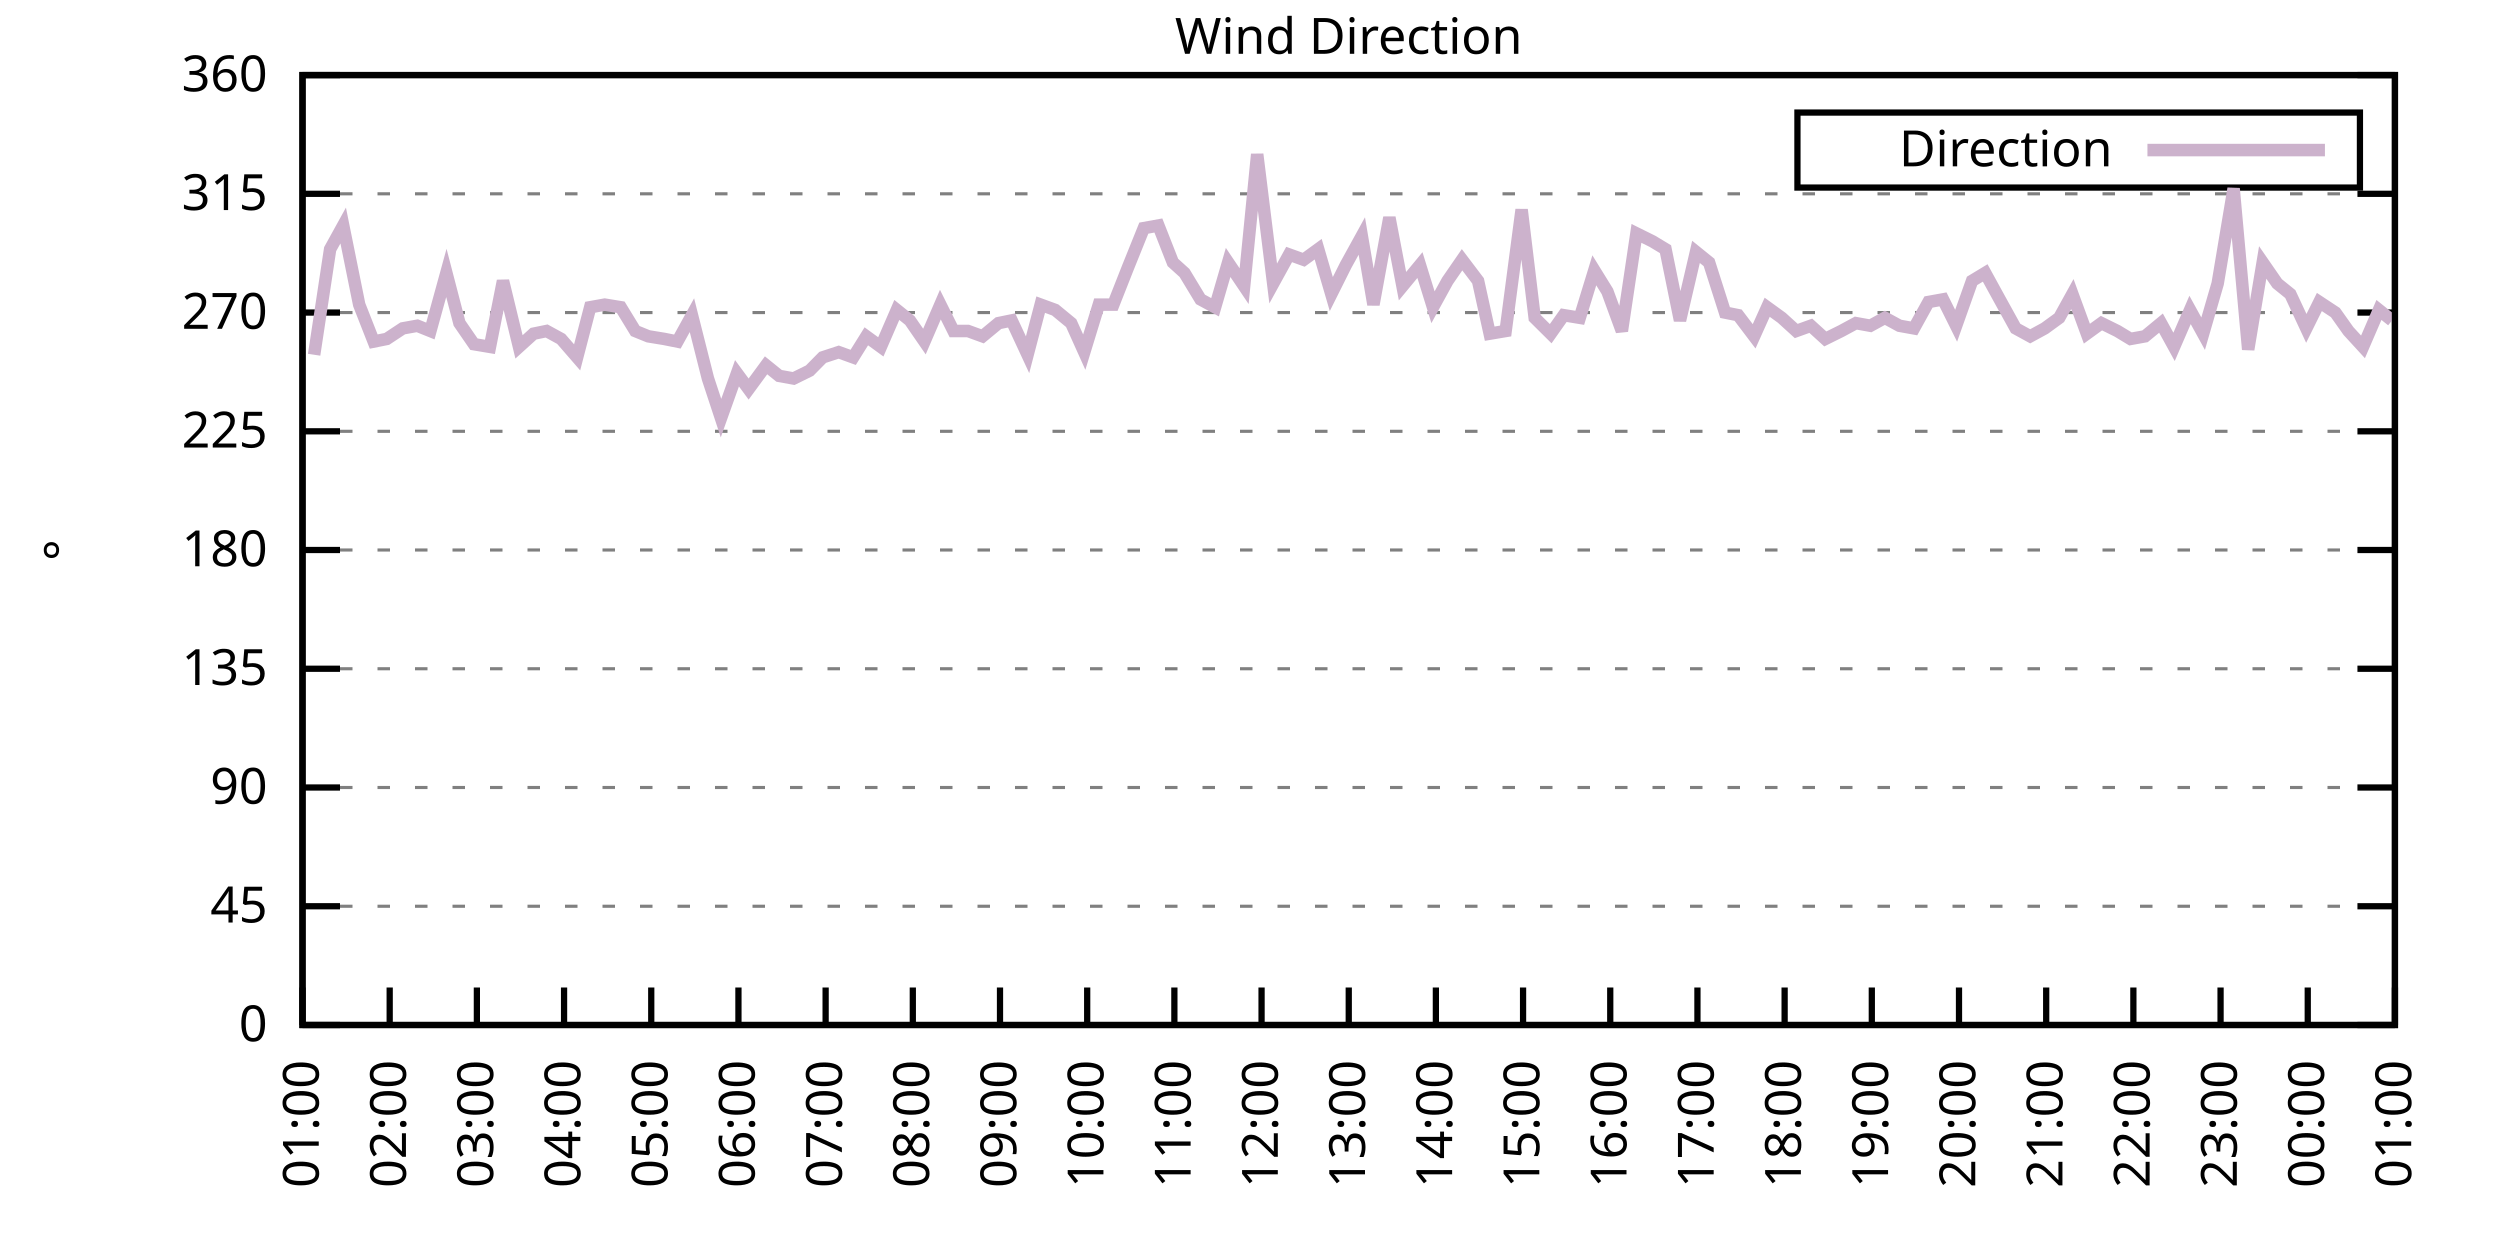
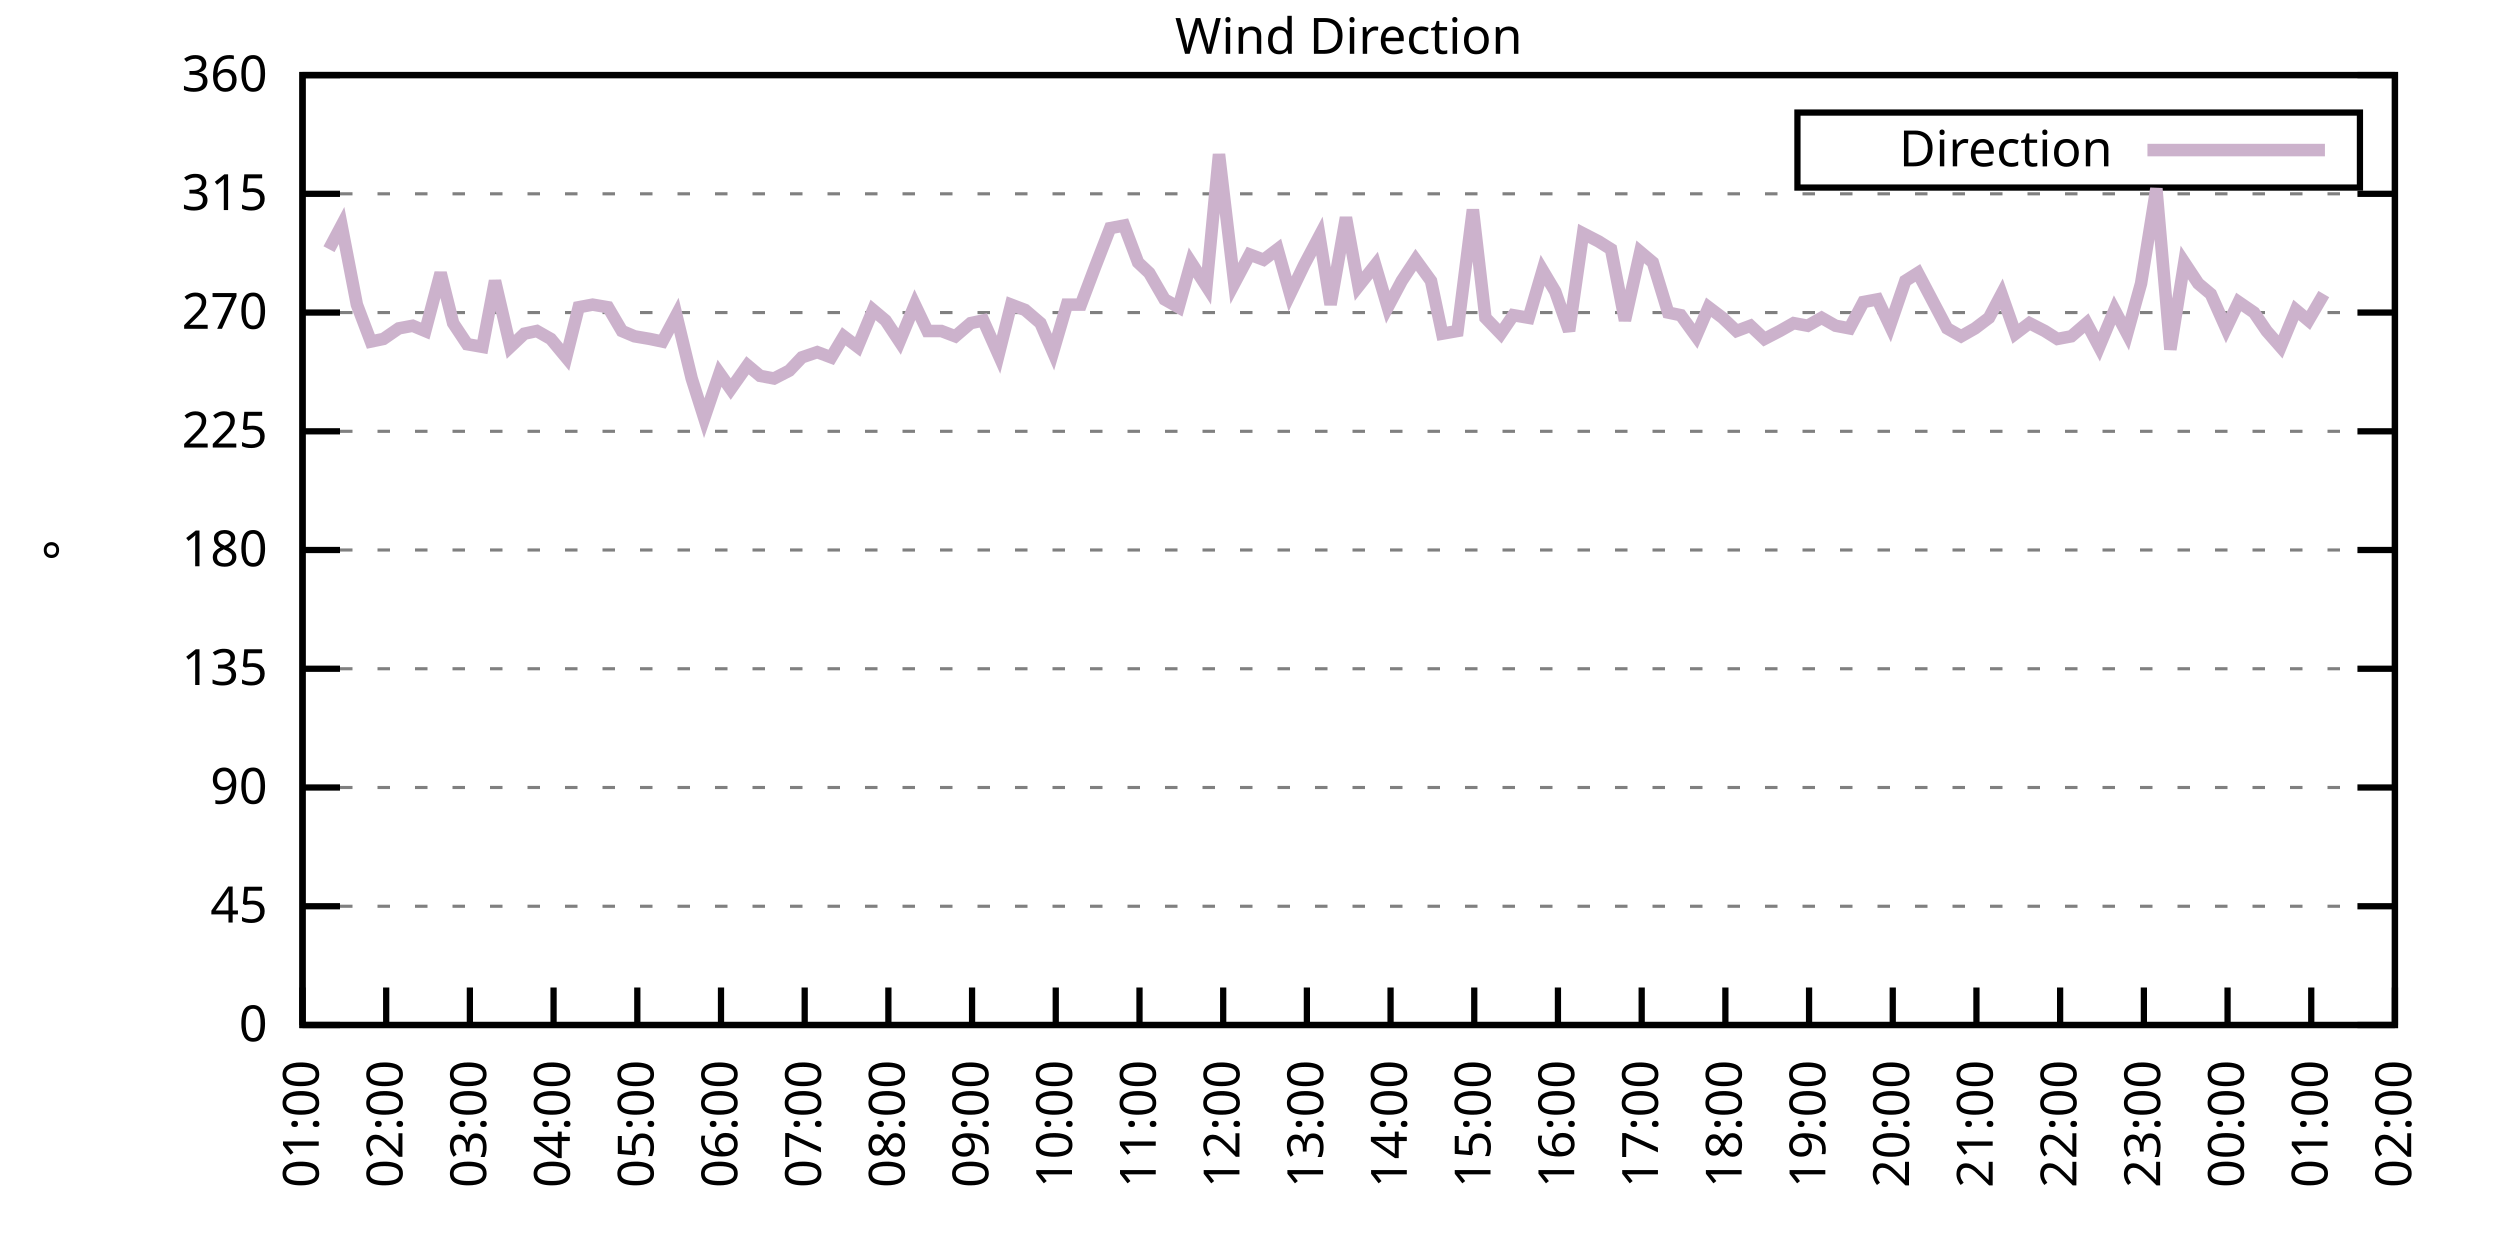
<svg xmlns="http://www.w3.org/2000/svg" xmlns:xlink="http://www.w3.org/1999/xlink" width="400" height="200" viewBox="0 0 400 200">
  <g id="gnuplot_canvas">
    <rect x="0" y="0" width="400" height="200" fill="none" />
    <defs>
      <circle id="gpDot" r="0.5" stroke-width="0.5" stroke="currentColor" />
      <path id="gpPt0" stroke-width="0.333" stroke="currentColor" d="M-1,0 h2 M0,-1 v2" />
      <path id="gpPt1" stroke-width="0.333" stroke="currentColor" d="M-1,-1 L1,1 M1,-1 L-1,1" />
      <path id="gpPt2" stroke-width="0.333" stroke="currentColor" d="M-1,0 L1,0 M0,-1 L0,1 M-1,-1 L1,1 M-1,1 L1,-1" />
      <rect id="gpPt3" stroke-width="0.333" stroke="currentColor" x="-1" y="-1" width="2" height="2" />
      <rect id="gpPt4" stroke-width="0.333" stroke="currentColor" fill="currentColor" x="-1" y="-1" width="2" height="2" />
      <circle id="gpPt5" stroke-width="0.333" stroke="currentColor" cx="0" cy="0" r="1" />
      <use xlink:href="#gpPt5" id="gpPt6" fill="currentColor" stroke="none" />
      <path id="gpPt7" stroke-width="0.333" stroke="currentColor" d="M0,-1.33 L-1.33,0.67 L1.33,0.67 z" />
      <use xlink:href="#gpPt7" id="gpPt8" fill="currentColor" stroke="none" />
      <use xlink:href="#gpPt7" id="gpPt9" stroke="currentColor" transform="rotate(180)" />
      <use xlink:href="#gpPt9" id="gpPt10" fill="currentColor" stroke="none" />
      <use xlink:href="#gpPt3" id="gpPt11" stroke="currentColor" transform="rotate(45)" />
      <use xlink:href="#gpPt11" id="gpPt12" fill="currentColor" stroke="none" />
      <path id="gpPt13" stroke-width="0.333" stroke="currentColor" d="M0,1.330 L1.265,0.411 L0.782,-1.067 L-0.782,-1.076 L-1.265,0.411 z" />
      <use xlink:href="#gpPt13" id="gpPt14" fill="currentColor" stroke="none" />
      <filter id="textbox" filterUnits="objectBoundingBox" x="0" y="0" height="1" width="1">
        <feFlood flood-color="white" flood-opacity="1" result="bgnd" />
        <feComposite in="SourceGraphic" in2="bgnd" operator="atop" />
      </filter>
      <filter id="greybox" filterUnits="objectBoundingBox" x="0" y="0" height="1" width="1">
        <feFlood flood-color="lightgrey" flood-opacity="1" result="grey" />
        <feComposite in="SourceGraphic" in2="grey" operator="atop" />
      </filter>
    </defs>
    <g fill="none" color="white" stroke="currentColor" stroke-width="1.00" stroke-linecap="butt" stroke-linejoin="miter">
</g>
    <g fill="none" color="black" stroke="currentColor" stroke-width="1.00" stroke-linecap="butt" stroke-linejoin="miter">
      <g stroke="none" shape-rendering="crispEdges">
        <polygon fill="rgb(255, 255, 255)" points="48.40,164.00 383.18,164.00 383.18,12.02 48.40,12.02 " />
      </g>
    </g>
    <g fill="none" color="black" stroke="currentColor" stroke-width="1.00" stroke-linecap="butt" stroke-linejoin="miter">
</g>
    <g fill="none" color="black" stroke="black" stroke-width="0.50" stroke-linecap="butt" stroke-linejoin="miter">
</g>
    <g fill="none" color="gray" stroke="currentColor" stroke-width="0.50" stroke-linecap="butt" stroke-linejoin="miter">
      <path stroke="gray" stroke-dasharray="2,4" class="gridline" d="M48.40,164.00 L383.19,164.00  " />
    </g>
    <g fill="none" color="gray" stroke="gray" stroke-width="1.00" stroke-linecap="butt" stroke-linejoin="miter">
</g>
    <g fill="none" color="black" stroke="currentColor" stroke-width="1.00" stroke-linecap="butt" stroke-linejoin="miter">
      <path stroke="black" d="M48.40,164.00 L54.40,164.00 M383.19,164.00 L377.19,164.00  " />
      <g transform="translate(42.80,166.60)" stroke="none" fill="black" font-family="Sans" font-size="8.00" text-anchor="end">
        <text>
          <tspan font-family="Sans"> 0</tspan>
        </text>
      </g>
    </g>
    <g fill="none" color="black" stroke="currentColor" stroke-width="1.00" stroke-linecap="butt" stroke-linejoin="miter">
</g>
    <g fill="none" color="black" stroke="black" stroke-width="0.50" stroke-linecap="butt" stroke-linejoin="miter">
</g>
    <g fill="none" color="gray" stroke="currentColor" stroke-width="0.50" stroke-linecap="butt" stroke-linejoin="miter">
      <path stroke="gray" stroke-dasharray="2,4" class="gridline" d="M48.40,145.00 L383.19,145.00  " />
    </g>
    <g fill="none" color="gray" stroke="gray" stroke-width="1.00" stroke-linecap="butt" stroke-linejoin="miter">
</g>
    <g fill="none" color="black" stroke="currentColor" stroke-width="1.00" stroke-linecap="butt" stroke-linejoin="miter">
      <path stroke="black" d="M48.40,145.00 L54.40,145.00 M383.19,145.00 L377.19,145.00  " />
      <g transform="translate(42.80,147.60)" stroke="none" fill="black" font-family="Sans" font-size="8.00" text-anchor="end">
        <text>
          <tspan font-family="Sans"> 45</tspan>
        </text>
      </g>
    </g>
    <g fill="none" color="black" stroke="currentColor" stroke-width="1.00" stroke-linecap="butt" stroke-linejoin="miter">
</g>
    <g fill="none" color="black" stroke="black" stroke-width="0.50" stroke-linecap="butt" stroke-linejoin="miter">
</g>
    <g fill="none" color="gray" stroke="currentColor" stroke-width="0.50" stroke-linecap="butt" stroke-linejoin="miter">
      <path stroke="gray" stroke-dasharray="2,4" class="gridline" d="M48.40,126.00 L383.19,126.00  " />
    </g>
    <g fill="none" color="gray" stroke="gray" stroke-width="1.00" stroke-linecap="butt" stroke-linejoin="miter">
</g>
    <g fill="none" color="black" stroke="currentColor" stroke-width="1.00" stroke-linecap="butt" stroke-linejoin="miter">
      <path stroke="black" d="M48.40,126.00 L54.40,126.00 M383.19,126.00 L377.19,126.00  " />
      <g transform="translate(42.80,128.60)" stroke="none" fill="black" font-family="Sans" font-size="8.00" text-anchor="end">
        <text>
          <tspan font-family="Sans"> 90</tspan>
        </text>
      </g>
    </g>
    <g fill="none" color="black" stroke="currentColor" stroke-width="1.00" stroke-linecap="butt" stroke-linejoin="miter">
</g>
    <g fill="none" color="black" stroke="black" stroke-width="0.50" stroke-linecap="butt" stroke-linejoin="miter">
</g>
    <g fill="none" color="gray" stroke="currentColor" stroke-width="0.50" stroke-linecap="butt" stroke-linejoin="miter">
      <path stroke="gray" stroke-dasharray="2,4" class="gridline" d="M48.40,107.00 L383.19,107.00  " />
    </g>
    <g fill="none" color="gray" stroke="gray" stroke-width="1.00" stroke-linecap="butt" stroke-linejoin="miter">
</g>
    <g fill="none" color="black" stroke="currentColor" stroke-width="1.00" stroke-linecap="butt" stroke-linejoin="miter">
      <path stroke="black" d="M48.40,107.00 L54.40,107.00 M383.19,107.00 L377.19,107.00  " />
      <g transform="translate(42.80,109.60)" stroke="none" fill="black" font-family="Sans" font-size="8.00" text-anchor="end">
        <text>
          <tspan font-family="Sans"> 135</tspan>
        </text>
      </g>
    </g>
    <g fill="none" color="black" stroke="currentColor" stroke-width="1.00" stroke-linecap="butt" stroke-linejoin="miter">
</g>
    <g fill="none" color="black" stroke="black" stroke-width="0.50" stroke-linecap="butt" stroke-linejoin="miter">
</g>
    <g fill="none" color="gray" stroke="currentColor" stroke-width="0.50" stroke-linecap="butt" stroke-linejoin="miter">
      <path stroke="gray" stroke-dasharray="2,4" class="gridline" d="M48.40,88.00 L383.19,88.00  " />
    </g>
    <g fill="none" color="gray" stroke="gray" stroke-width="1.00" stroke-linecap="butt" stroke-linejoin="miter">
</g>
    <g fill="none" color="black" stroke="currentColor" stroke-width="1.00" stroke-linecap="butt" stroke-linejoin="miter">
      <path stroke="black" d="M48.40,88.00 L54.40,88.00 M383.19,88.00 L377.19,88.00  " />
      <g transform="translate(42.80,90.60)" stroke="none" fill="black" font-family="Sans" font-size="8.00" text-anchor="end">
        <text>
          <tspan font-family="Sans"> 180</tspan>
        </text>
      </g>
    </g>
    <g fill="none" color="black" stroke="currentColor" stroke-width="1.00" stroke-linecap="butt" stroke-linejoin="miter">
</g>
    <g fill="none" color="black" stroke="black" stroke-width="0.50" stroke-linecap="butt" stroke-linejoin="miter">
</g>
    <g fill="none" color="gray" stroke="currentColor" stroke-width="0.50" stroke-linecap="butt" stroke-linejoin="miter">
      <path stroke="gray" stroke-dasharray="2,4" class="gridline" d="M48.40,69.01 L383.19,69.01  " />
    </g>
    <g fill="none" color="gray" stroke="gray" stroke-width="1.00" stroke-linecap="butt" stroke-linejoin="miter">
</g>
    <g fill="none" color="black" stroke="currentColor" stroke-width="1.00" stroke-linecap="butt" stroke-linejoin="miter">
      <path stroke="black" d="M48.40,69.01 L54.40,69.01 M383.19,69.01 L377.19,69.01  " />
      <g transform="translate(42.80,71.61)" stroke="none" fill="black" font-family="Sans" font-size="8.00" text-anchor="end">
        <text>
          <tspan font-family="Sans"> 225</tspan>
        </text>
      </g>
    </g>
    <g fill="none" color="black" stroke="currentColor" stroke-width="1.00" stroke-linecap="butt" stroke-linejoin="miter">
</g>
    <g fill="none" color="black" stroke="black" stroke-width="0.50" stroke-linecap="butt" stroke-linejoin="miter">
</g>
    <g fill="none" color="gray" stroke="currentColor" stroke-width="0.50" stroke-linecap="butt" stroke-linejoin="miter">
      <path stroke="gray" stroke-dasharray="2,4" class="gridline" d="M48.40,50.01 L383.19,50.01  " />
    </g>
    <g fill="none" color="gray" stroke="gray" stroke-width="1.00" stroke-linecap="butt" stroke-linejoin="miter">
</g>
    <g fill="none" color="black" stroke="currentColor" stroke-width="1.00" stroke-linecap="butt" stroke-linejoin="miter">
      <path stroke="black" d="M48.40,50.01 L54.40,50.01 M383.19,50.01 L377.19,50.01  " />
      <g transform="translate(42.80,52.61)" stroke="none" fill="black" font-family="Sans" font-size="8.00" text-anchor="end">
        <text>
          <tspan font-family="Sans"> 270</tspan>
        </text>
      </g>
    </g>
    <g fill="none" color="black" stroke="currentColor" stroke-width="1.00" stroke-linecap="butt" stroke-linejoin="miter">
</g>
    <g fill="none" color="black" stroke="black" stroke-width="0.50" stroke-linecap="butt" stroke-linejoin="miter">
</g>
    <g fill="none" color="gray" stroke="currentColor" stroke-width="0.50" stroke-linecap="butt" stroke-linejoin="miter">
      <path stroke="gray" stroke-dasharray="2,4" class="gridline" d="M48.40,31.01 L383.19,31.01  " />
    </g>
    <g fill="none" color="gray" stroke="gray" stroke-width="1.00" stroke-linecap="butt" stroke-linejoin="miter">
</g>
    <g fill="none" color="black" stroke="currentColor" stroke-width="1.00" stroke-linecap="butt" stroke-linejoin="miter">
      <path stroke="black" d="M48.40,31.01 L54.40,31.01 M383.19,31.01 L377.19,31.01  " />
      <g transform="translate(42.80,33.61)" stroke="none" fill="black" font-family="Sans" font-size="8.00" text-anchor="end">
        <text>
          <tspan font-family="Sans"> 315</tspan>
        </text>
      </g>
    </g>
    <g fill="none" color="black" stroke="currentColor" stroke-width="1.00" stroke-linecap="butt" stroke-linejoin="miter">
</g>
    <g fill="none" color="black" stroke="black" stroke-width="0.50" stroke-linecap="butt" stroke-linejoin="miter">
</g>
    <g fill="none" color="gray" stroke="currentColor" stroke-width="0.50" stroke-linecap="butt" stroke-linejoin="miter">
      <path stroke="gray" stroke-dasharray="2,4" class="gridline" d="M48.40,12.01 L383.19,12.01  " />
    </g>
    <g fill="none" color="gray" stroke="gray" stroke-width="1.00" stroke-linecap="butt" stroke-linejoin="miter">
</g>
    <g fill="none" color="black" stroke="currentColor" stroke-width="1.00" stroke-linecap="butt" stroke-linejoin="miter">
      <path stroke="black" d="M48.40,12.01 L54.40,12.01 M383.19,12.01 L377.19,12.01  " />
      <g transform="translate(42.80,14.61)" stroke="none" fill="black" font-family="Sans" font-size="8.00" text-anchor="end">
        <text>
          <tspan font-family="Sans"> 360</tspan>
        </text>
      </g>
    </g>
    <g fill="none" color="black" stroke="currentColor" stroke-width="1.00" stroke-linecap="butt" stroke-linejoin="miter">
      <path stroke="black" d="M48.40,164.00 L48.40,158.00  " />
      <g transform="translate(51.00,169.60) rotate(270.00)" stroke="none" fill="black" font-family="Sans" font-size="8.00" text-anchor="end">
        <text>
          <tspan font-family="Sans">01:00</tspan>
        </text>
      </g>
    </g>
    <g fill="none" color="black" stroke="currentColor" stroke-width="1.00" stroke-linecap="butt" stroke-linejoin="miter">
-       <path stroke="black" d="M62.35,164.00 L62.35,158.00  " />
-       <g transform="translate(64.95,169.60) rotate(270.00)" stroke="none" fill="black" font-family="Sans" font-size="8.00" text-anchor="end">
+       <path stroke="black" d="M61.79,164.00 L61.79,158.00  " />
+       <g transform="translate(64.39,169.60) rotate(270.00)" stroke="none" fill="black" font-family="Sans" font-size="8.00" text-anchor="end">
        <text>
          <tspan font-family="Sans">02:00</tspan>
        </text>
      </g>
    </g>
    <g fill="none" color="black" stroke="currentColor" stroke-width="1.00" stroke-linecap="butt" stroke-linejoin="miter">
-       <path stroke="black" d="M76.30,164.00 L76.30,158.00  " />
-       <g transform="translate(78.90,169.60) rotate(270.00)" stroke="none" fill="black" font-family="Sans" font-size="8.00" text-anchor="end">
+       <path stroke="black" d="M75.18,164.00 L75.18,158.00  " />
+       <g transform="translate(77.78,169.60) rotate(270.00)" stroke="none" fill="black" font-family="Sans" font-size="8.00" text-anchor="end">
        <text>
          <tspan font-family="Sans">03:00</tspan>
        </text>
      </g>
    </g>
    <g fill="none" color="black" stroke="currentColor" stroke-width="1.00" stroke-linecap="butt" stroke-linejoin="miter">
-       <path stroke="black" d="M90.25,164.00 L90.25,158.00  " />
-       <g transform="translate(92.85,169.60) rotate(270.00)" stroke="none" fill="black" font-family="Sans" font-size="8.00" text-anchor="end">
+       <path stroke="black" d="M88.57,164.00 L88.57,158.00  " />
+       <g transform="translate(91.17,169.60) rotate(270.00)" stroke="none" fill="black" font-family="Sans" font-size="8.00" text-anchor="end">
        <text>
          <tspan font-family="Sans">04:00</tspan>
        </text>
      </g>
    </g>
    <g fill="none" color="black" stroke="currentColor" stroke-width="1.00" stroke-linecap="butt" stroke-linejoin="miter">
-       <path stroke="black" d="M104.20,164.00 L104.20,158.00  " />
-       <g transform="translate(106.80,169.60) rotate(270.00)" stroke="none" fill="black" font-family="Sans" font-size="8.00" text-anchor="end">
+       <path stroke="black" d="M101.97,164.00 L101.97,158.00  " />
+       <g transform="translate(104.57,169.60) rotate(270.00)" stroke="none" fill="black" font-family="Sans" font-size="8.00" text-anchor="end">
        <text>
          <tspan font-family="Sans">05:00</tspan>
        </text>
      </g>
    </g>
    <g fill="none" color="black" stroke="currentColor" stroke-width="1.00" stroke-linecap="butt" stroke-linejoin="miter">
-       <path stroke="black" d="M118.15,164.00 L118.15,158.00  " />
-       <g transform="translate(120.75,169.60) rotate(270.00)" stroke="none" fill="black" font-family="Sans" font-size="8.00" text-anchor="end">
+       <path stroke="black" d="M115.36,164.00 L115.36,158.00  " />
+       <g transform="translate(117.96,169.60) rotate(270.00)" stroke="none" fill="black" font-family="Sans" font-size="8.00" text-anchor="end">
        <text>
          <tspan font-family="Sans">06:00</tspan>
        </text>
      </g>
    </g>
    <g fill="none" color="black" stroke="currentColor" stroke-width="1.00" stroke-linecap="butt" stroke-linejoin="miter">
-       <path stroke="black" d="M132.10,164.00 L132.10,158.00  " />
-       <g transform="translate(134.70,169.60) rotate(270.00)" stroke="none" fill="black" font-family="Sans" font-size="8.00" text-anchor="end">
+       <path stroke="black" d="M128.75,164.00 L128.75,158.00  " />
+       <g transform="translate(131.35,169.60) rotate(270.00)" stroke="none" fill="black" font-family="Sans" font-size="8.00" text-anchor="end">
        <text>
          <tspan font-family="Sans">07:00</tspan>
        </text>
      </g>
    </g>
    <g fill="none" color="black" stroke="currentColor" stroke-width="1.00" stroke-linecap="butt" stroke-linejoin="miter">
-       <path stroke="black" d="M146.05,164.00 L146.05,158.00  " />
-       <g transform="translate(148.65,169.60) rotate(270.00)" stroke="none" fill="black" font-family="Sans" font-size="8.00" text-anchor="end">
+       <path stroke="black" d="M142.14,164.00 L142.14,158.00  " />
+       <g transform="translate(144.74,169.60) rotate(270.00)" stroke="none" fill="black" font-family="Sans" font-size="8.00" text-anchor="end">
        <text>
          <tspan font-family="Sans">08:00</tspan>
        </text>
      </g>
    </g>
    <g fill="none" color="black" stroke="currentColor" stroke-width="1.00" stroke-linecap="butt" stroke-linejoin="miter">
-       <path stroke="black" d="M160.00,164.00 L160.00,158.00  " />
-       <g transform="translate(162.60,169.60) rotate(270.00)" stroke="none" fill="black" font-family="Sans" font-size="8.00" text-anchor="end">
+       <path stroke="black" d="M155.53,164.00 L155.53,158.00  " />
+       <g transform="translate(158.13,169.60) rotate(270.00)" stroke="none" fill="black" font-family="Sans" font-size="8.00" text-anchor="end">
        <text>
          <tspan font-family="Sans">09:00</tspan>
        </text>
      </g>
    </g>
    <g fill="none" color="black" stroke="currentColor" stroke-width="1.00" stroke-linecap="butt" stroke-linejoin="miter">
-       <path stroke="black" d="M173.95,164.00 L173.95,158.00  " />
-       <g transform="translate(176.55,169.60) rotate(270.00)" stroke="none" fill="black" font-family="Sans" font-size="8.00" text-anchor="end">
+       <path stroke="black" d="M168.92,164.00 L168.92,158.00  " />
+       <g transform="translate(171.52,169.60) rotate(270.00)" stroke="none" fill="black" font-family="Sans" font-size="8.00" text-anchor="end">
        <text>
          <tspan font-family="Sans">10:00</tspan>
        </text>
      </g>
    </g>
    <g fill="none" color="black" stroke="currentColor" stroke-width="1.00" stroke-linecap="butt" stroke-linejoin="miter">
-       <path stroke="black" d="M187.90,164.00 L187.90,158.00  " />
-       <g transform="translate(190.50,169.60) rotate(270.00)" stroke="none" fill="black" font-family="Sans" font-size="8.00" text-anchor="end">
+       <path stroke="black" d="M182.32,164.00 L182.32,158.00  " />
+       <g transform="translate(184.92,169.60) rotate(270.00)" stroke="none" fill="black" font-family="Sans" font-size="8.00" text-anchor="end">
        <text>
          <tspan font-family="Sans">11:00</tspan>
        </text>
      </g>
    </g>
    <g fill="none" color="black" stroke="currentColor" stroke-width="1.00" stroke-linecap="butt" stroke-linejoin="miter">
-       <path stroke="black" d="M201.85,164.00 L201.85,158.00  " />
-       <g transform="translate(204.45,169.60) rotate(270.00)" stroke="none" fill="black" font-family="Sans" font-size="8.00" text-anchor="end">
+       <path stroke="black" d="M195.71,164.00 L195.71,158.00  " />
+       <g transform="translate(198.31,169.60) rotate(270.00)" stroke="none" fill="black" font-family="Sans" font-size="8.00" text-anchor="end">
        <text>
          <tspan font-family="Sans">12:00</tspan>
        </text>
      </g>
    </g>
    <g fill="none" color="black" stroke="currentColor" stroke-width="1.00" stroke-linecap="butt" stroke-linejoin="miter">
-       <path stroke="black" d="M215.80,164.00 L215.80,158.00  " />
-       <g transform="translate(218.40,169.60) rotate(270.00)" stroke="none" fill="black" font-family="Sans" font-size="8.00" text-anchor="end">
+       <path stroke="black" d="M209.10,164.00 L209.10,158.00  " />
+       <g transform="translate(211.70,169.60) rotate(270.00)" stroke="none" fill="black" font-family="Sans" font-size="8.00" text-anchor="end">
        <text>
          <tspan font-family="Sans">13:00</tspan>
        </text>
      </g>
    </g>
    <g fill="none" color="black" stroke="currentColor" stroke-width="1.00" stroke-linecap="butt" stroke-linejoin="miter">
-       <path stroke="black" d="M229.74,164.00 L229.74,158.00  " />
-       <g transform="translate(232.34,169.60) rotate(270.00)" stroke="none" fill="black" font-family="Sans" font-size="8.00" text-anchor="end">
+       <path stroke="black" d="M222.49,164.00 L222.49,158.00  " />
+       <g transform="translate(225.09,169.60) rotate(270.00)" stroke="none" fill="black" font-family="Sans" font-size="8.00" text-anchor="end">
        <text>
          <tspan font-family="Sans">14:00</tspan>
        </text>
      </g>
    </g>
    <g fill="none" color="black" stroke="currentColor" stroke-width="1.00" stroke-linecap="butt" stroke-linejoin="miter">
-       <path stroke="black" d="M243.69,164.00 L243.69,158.00  " />
-       <g transform="translate(246.29,169.60) rotate(270.00)" stroke="none" fill="black" font-family="Sans" font-size="8.00" text-anchor="end">
+       <path stroke="black" d="M235.88,164.00 L235.88,158.00  " />
+       <g transform="translate(238.48,169.60) rotate(270.00)" stroke="none" fill="black" font-family="Sans" font-size="8.00" text-anchor="end">
        <text>
          <tspan font-family="Sans">15:00</tspan>
        </text>
      </g>
    </g>
    <g fill="none" color="black" stroke="currentColor" stroke-width="1.00" stroke-linecap="butt" stroke-linejoin="miter">
-       <path stroke="black" d="M257.64,164.00 L257.64,158.00  " />
-       <g transform="translate(260.24,169.60) rotate(270.00)" stroke="none" fill="black" font-family="Sans" font-size="8.00" text-anchor="end">
+       <path stroke="black" d="M249.27,164.00 L249.27,158.00  " />
+       <g transform="translate(251.87,169.60) rotate(270.00)" stroke="none" fill="black" font-family="Sans" font-size="8.00" text-anchor="end">
        <text>
          <tspan font-family="Sans">16:00</tspan>
        </text>
      </g>
    </g>
    <g fill="none" color="black" stroke="currentColor" stroke-width="1.00" stroke-linecap="butt" stroke-linejoin="miter">
-       <path stroke="black" d="M271.59,164.00 L271.59,158.00  " />
-       <g transform="translate(274.19,169.60) rotate(270.00)" stroke="none" fill="black" font-family="Sans" font-size="8.00" text-anchor="end">
+       <path stroke="black" d="M262.67,164.00 L262.67,158.00  " />
+       <g transform="translate(265.27,169.60) rotate(270.00)" stroke="none" fill="black" font-family="Sans" font-size="8.00" text-anchor="end">
        <text>
          <tspan font-family="Sans">17:00</tspan>
        </text>
      </g>
    </g>
    <g fill="none" color="black" stroke="currentColor" stroke-width="1.00" stroke-linecap="butt" stroke-linejoin="miter">
-       <path stroke="black" d="M285.54,164.00 L285.54,158.00  " />
-       <g transform="translate(288.14,169.60) rotate(270.00)" stroke="none" fill="black" font-family="Sans" font-size="8.00" text-anchor="end">
+       <path stroke="black" d="M276.06,164.00 L276.06,158.00  " />
+       <g transform="translate(278.66,169.60) rotate(270.00)" stroke="none" fill="black" font-family="Sans" font-size="8.00" text-anchor="end">
        <text>
          <tspan font-family="Sans">18:00</tspan>
        </text>
      </g>
    </g>
    <g fill="none" color="black" stroke="currentColor" stroke-width="1.00" stroke-linecap="butt" stroke-linejoin="miter">
-       <path stroke="black" d="M299.49,164.00 L299.49,158.00  " />
-       <g transform="translate(302.09,169.60) rotate(270.00)" stroke="none" fill="black" font-family="Sans" font-size="8.00" text-anchor="end">
+       <path stroke="black" d="M289.45,164.00 L289.45,158.00  " />
+       <g transform="translate(292.05,169.60) rotate(270.00)" stroke="none" fill="black" font-family="Sans" font-size="8.00" text-anchor="end">
        <text>
          <tspan font-family="Sans">19:00</tspan>
        </text>
      </g>
    </g>
    <g fill="none" color="black" stroke="currentColor" stroke-width="1.00" stroke-linecap="butt" stroke-linejoin="miter">
-       <path stroke="black" d="M313.44,164.00 L313.44,158.00  " />
-       <g transform="translate(316.04,169.60) rotate(270.00)" stroke="none" fill="black" font-family="Sans" font-size="8.00" text-anchor="end">
+       <path stroke="black" d="M302.84,164.00 L302.84,158.00  " />
+       <g transform="translate(305.44,169.60) rotate(270.00)" stroke="none" fill="black" font-family="Sans" font-size="8.00" text-anchor="end">
        <text>
          <tspan font-family="Sans">20:00</tspan>
        </text>
      </g>
    </g>
    <g fill="none" color="black" stroke="currentColor" stroke-width="1.00" stroke-linecap="butt" stroke-linejoin="miter">
-       <path stroke="black" d="M327.39,164.00 L327.39,158.00  " />
-       <g transform="translate(329.99,169.60) rotate(270.00)" stroke="none" fill="black" font-family="Sans" font-size="8.00" text-anchor="end">
+       <path stroke="black" d="M316.23,164.00 L316.23,158.00  " />
+       <g transform="translate(318.83,169.60) rotate(270.00)" stroke="none" fill="black" font-family="Sans" font-size="8.00" text-anchor="end">
        <text>
          <tspan font-family="Sans">21:00</tspan>
        </text>
      </g>
    </g>
    <g fill="none" color="black" stroke="currentColor" stroke-width="1.00" stroke-linecap="butt" stroke-linejoin="miter">
-       <path stroke="black" d="M341.34,164.00 L341.34,158.00  " />
-       <g transform="translate(343.94,169.60) rotate(270.00)" stroke="none" fill="black" font-family="Sans" font-size="8.00" text-anchor="end">
+       <path stroke="black" d="M329.62,164.00 L329.62,158.00  " />
+       <g transform="translate(332.22,169.60) rotate(270.00)" stroke="none" fill="black" font-family="Sans" font-size="8.00" text-anchor="end">
        <text>
          <tspan font-family="Sans">22:00</tspan>
        </text>
      </g>
    </g>
    <g fill="none" color="black" stroke="currentColor" stroke-width="1.00" stroke-linecap="butt" stroke-linejoin="miter">
-       <path stroke="black" d="M355.29,164.00 L355.29,158.00  " />
-       <g transform="translate(357.89,169.60) rotate(270.00)" stroke="none" fill="black" font-family="Sans" font-size="8.00" text-anchor="end">
+       <path stroke="black" d="M343.02,164.00 L343.02,158.00  " />
+       <g transform="translate(345.62,169.60) rotate(270.00)" stroke="none" fill="black" font-family="Sans" font-size="8.00" text-anchor="end">
        <text>
          <tspan font-family="Sans">23:00</tspan>
        </text>
      </g>
    </g>
    <g fill="none" color="black" stroke="currentColor" stroke-width="1.00" stroke-linecap="butt" stroke-linejoin="miter">
-       <path stroke="black" d="M369.24,164.00 L369.24,158.00  " />
-       <g transform="translate(371.84,169.60) rotate(270.00)" stroke="none" fill="black" font-family="Sans" font-size="8.00" text-anchor="end">
+       <path stroke="black" d="M356.41,164.00 L356.41,158.00  " />
+       <g transform="translate(359.01,169.60) rotate(270.00)" stroke="none" fill="black" font-family="Sans" font-size="8.00" text-anchor="end">
        <text>
          <tspan font-family="Sans">00:00</tspan>
+         </text>
+       </g>
+     </g>
+     <g fill="none" color="black" stroke="currentColor" stroke-width="1.00" stroke-linecap="butt" stroke-linejoin="miter">
+       <path stroke="black" d="M369.80,164.00 L369.80,158.00  " />
+       <g transform="translate(372.40,169.60) rotate(270.00)" stroke="none" fill="black" font-family="Sans" font-size="8.00" text-anchor="end">
+         <text>
+           <tspan font-family="Sans">01:00</tspan>
        </text>
      </g>
    </g>
    <g fill="none" color="black" stroke="currentColor" stroke-width="1.00" stroke-linecap="butt" stroke-linejoin="miter">
      <path stroke="black" d="M383.19,164.00 L383.19,158.00  " />
      <g transform="translate(385.79,169.60) rotate(270.00)" stroke="none" fill="black" font-family="Sans" font-size="8.00" text-anchor="end">
        <text>
-           <tspan font-family="Sans">01:00</tspan>
+           <tspan font-family="Sans">02:00</tspan>
        </text>
      </g>
    </g>
    <g fill="none" color="black" stroke="currentColor" stroke-width="1.00" stroke-linecap="butt" stroke-linejoin="miter">
</g>
    <g fill="none" color="black" stroke="currentColor" stroke-width="1.00" stroke-linecap="butt" stroke-linejoin="miter">
      <path stroke="black" d="M48.40,12.01 L48.40,164.00 L383.19,164.00 L383.19,12.01 L48.40,12.01 Z  " />
    </g>
    <g fill="none" color="black" stroke="currentColor" stroke-width="1.00" stroke-linecap="butt" stroke-linejoin="miter">
</g>
    <g fill="none" color="black" stroke="currentColor" stroke-width="1.00" stroke-linecap="butt" stroke-linejoin="miter">
      <path stroke="black" d="M287.59,30.01 L287.59,18.01 L377.59,18.01 L377.59,30.01 L287.59,30.01 Z  " />
    </g>
    <g id="Wind_direction_plot_1">
      <g fill="none" color="white" stroke="black" stroke-width="2.00" stroke-linecap="butt" stroke-linejoin="miter">
</g>
      <g fill="none" color="black" stroke="currentColor" stroke-width="2.00" stroke-linecap="butt" stroke-linejoin="miter">
        <g transform="translate(337.99,26.61)" stroke="none" fill="black" font-family="Sans" font-size="8.00" text-anchor="end">
          <text>
            <tspan font-family="Sans">Direction</tspan>
          </text>
        </g>
      </g>
      <g fill="none" color="black" stroke="currentColor" stroke-width="2.00" stroke-linecap="butt" stroke-linejoin="miter">
-         <path stroke="rgb(204, 178, 204)" d="M343.59,24.01 L371.99,24.01 M50.26,56.76 L52.82,39.87 L54.91,36.08 L57.47,48.74 L59.79,54.65 L61.88,54.23   L64.44,52.54 L66.77,52.12 L68.86,52.96 L71.42,43.67 L73.51,51.70 L75.83,55.07 L78.39,55.50 L80.48,44.94   L83.04,55.50 L85.37,53.39 L87.46,52.96 L89.78,54.23 L92.34,57.18 L94.43,49.16 L96.76,48.74 L99.32,49.16   L101.64,52.96 L103.73,53.81 L106.29,54.23 L108.38,54.65 L110.71,50.43 L113.27,60.56 L115.36,66.90 L117.92,59.72   L119.78,62.25 L122.57,58.45 L124.66,60.14 L126.98,60.56 L129.54,59.30 L131.63,57.18 L134.19,56.34 L136.51,57.18   L138.61,53.81 L140.93,55.50 L143.49,49.59 L145.58,51.27 L147.91,54.65 L150.46,48.74 L152.56,52.96 L154.88,52.96   L157.21,53.81 L159.76,51.70 L161.86,51.27 L164.41,56.76 L166.51,48.74 L168.83,49.59 L171.39,51.70 L173.48,56.34   L175.81,48.74 L178.13,48.74 L180.46,42.83 L183.01,36.50 L185.34,36.08 L187.66,41.99 L189.52,43.67 L192.08,47.90   L194.41,49.16 L196.50,41.99 L199.06,45.79 L201.15,24.68 L203.71,45.36 L206.26,40.72 L208.59,41.56 L210.91,39.87   L213.01,47.05 L215.33,42.41 L217.89,37.76 L219.75,48.74 L222.30,34.81 L224.40,45.79 L227.19,42.41 L229.28,49.16   L231.60,44.94 L233.93,41.56 L236.49,44.94 L238.35,53.39 L240.90,52.96 L243.46,33.54 L245.55,50.85 L248.11,53.39   L250.20,50.43 L252.76,50.85 L255.09,43.25 L257.18,46.63 L259.50,52.96 L261.83,37.34 L264.39,38.61 L266.48,39.87   L268.80,51.27 L271.36,40.30 L273.45,41.99 L276.01,50.01 L278.10,50.43 L280.66,53.81 L282.75,49.16 L285.08,50.85   L287.40,52.96 L289.73,52.12 L292.05,54.23 L294.61,52.96 L296.94,51.70 L299.26,52.12 L301.58,50.85 L303.91,52.12   L306.23,52.54 L308.56,48.32 L310.88,47.90 L312.98,52.12 L315.53,44.94 L317.63,43.67 L319.95,47.90 L322.51,52.54   L324.83,53.81 L327.16,52.54 L329.48,50.85 L331.58,47.05 L333.90,53.39 L336.23,51.70 L338.78,52.96 L340.88,54.23   L343.20,53.81 L345.76,51.70 L347.85,55.50 L350.41,49.59 L352.50,53.39 L354.83,45.36 L357.38,30.16 L359.71,55.92   L362.03,41.99 L364.36,45.36 L366.45,47.05 L369.01,52.54 L371.10,48.32 L373.66,50.01 L375.75,52.96 L378.08,55.50   L380.63,49.59 L382.73,51.27  " />
+         <path stroke="rgb(204, 178, 204)" d="M343.59,24.01 L371.99,24.01 M52.64,39.87 L54.65,36.08 L57.10,48.74 L59.34,54.65 L61.35,54.23 L63.80,52.54   L66.03,52.12 L68.04,52.96 L70.50,43.67 L72.50,51.70 L74.74,55.07 L77.19,55.50 L79.20,44.94 L81.66,55.50   L83.89,53.39 L85.90,52.96 L88.13,54.23 L90.58,57.18 L92.59,49.16 L94.82,48.74 L97.28,49.16 L99.51,52.96   L101.52,53.81 L103.98,54.23 L105.98,54.65 L108.22,50.43 L110.67,60.56 L112.68,66.90 L115.13,59.72 L116.92,62.25   L119.60,58.45 L121.61,60.14 L123.84,60.56 L126.29,59.30 L128.30,57.18 L130.76,56.34 L132.99,57.18 L135.00,53.81   L137.23,55.50 L139.69,49.59 L141.69,51.27 L143.93,54.65 L146.38,48.74 L148.39,52.96 L150.62,52.96 L152.85,53.81   L155.31,51.70 L157.32,51.27 L159.77,56.76 L161.78,48.74 L164.01,49.59 L166.47,51.70 L168.48,56.34 L170.71,48.74   L172.94,48.74 L175.17,42.83 L177.63,36.50 L179.86,36.08 L182.09,41.99 L183.88,43.67 L186.33,47.90 L188.57,49.16   L190.57,41.99 L193.03,45.79 L195.04,24.68 L197.49,45.36 L199.95,40.72 L202.18,41.56 L204.41,39.87 L206.42,47.05   L208.65,42.41 L211.11,37.76 L212.89,48.74 L215.35,34.81 L217.36,45.79 L220.04,42.41 L222.04,49.16 L224.28,44.94   L226.51,41.56 L228.96,44.94 L230.75,53.39 L233.20,52.96 L235.66,33.54 L237.67,50.85 L240.12,53.39 L242.13,50.43   L244.59,50.85 L246.82,43.25 L248.83,46.63 L251.06,52.96 L253.29,37.34 L255.75,38.61 L257.76,39.87 L259.99,51.27   L262.44,40.30 L264.45,41.99 L266.91,50.01 L268.92,50.43 L271.37,53.81 L273.38,49.16 L275.61,50.85 L277.84,52.96   L280.07,52.12 L282.31,54.23 L284.76,52.96 L286.99,51.70 L289.23,52.12 L291.46,50.85 L293.69,52.12 L295.92,52.54   L298.15,48.32 L300.39,47.90 L302.39,52.12 L304.85,44.94 L306.86,43.67 L309.09,47.90 L311.54,52.54 L313.78,53.81   L316.01,52.54 L318.24,50.85 L320.25,47.05 L322.48,53.39 L324.71,51.70 L327.17,52.96 L329.18,54.23 L331.41,53.81   L333.86,51.70 L335.87,55.50 L338.33,49.59 L340.34,53.39 L342.57,45.36 L345.02,30.16 L347.26,55.92 L349.49,41.99   L351.72,45.36 L353.73,47.05 L356.18,52.54 L358.19,48.32 L360.65,50.01 L362.66,52.96 L364.89,55.50 L367.34,49.59   L369.35,51.27 L371.81,47.05  " />
      </g>
    </g>
    <g fill="none" color="black" stroke="currentColor" stroke-width="2.00" stroke-linecap="butt" stroke-linejoin="miter">
</g>
    <g fill="none" color="black" stroke="black" stroke-width="1.00" stroke-linecap="butt" stroke-linejoin="miter">
</g>
    <g fill="none" color="black" stroke="currentColor" stroke-width="1.00" stroke-linecap="butt" stroke-linejoin="miter">
      <path stroke="black" d="M48.40,12.01 L48.40,164.00 L383.19,164.00 L383.19,12.01 L48.40,12.01 Z  " />
      <g transform="translate(12.80,88.01) rotate(270.00)" stroke="none" fill="black" font-family="Sans" font-size="8.00" text-anchor="middle">
        <text>
          <tspan font-family="Sans">°</tspan>
        </text>
      </g>
    </g>
    <g fill="none" color="black" stroke="currentColor" stroke-width="1.00" stroke-linecap="butt" stroke-linejoin="miter">
</g>
    <g fill="none" color="black" stroke="currentColor" stroke-width="1.00" stroke-linecap="butt" stroke-linejoin="miter">
      <g transform="translate(215.79,8.61)" stroke="none" fill="black" font-family="Sans" font-size="8.00" text-anchor="middle">
        <text>
          <tspan font-family="Sans">Wind Direction</tspan>
        </text>
      </g>
    </g>
    <g fill="none" color="black" stroke="currentColor" stroke-width="1.00" stroke-linecap="butt" stroke-linejoin="miter">
</g>
  </g>
</svg>
